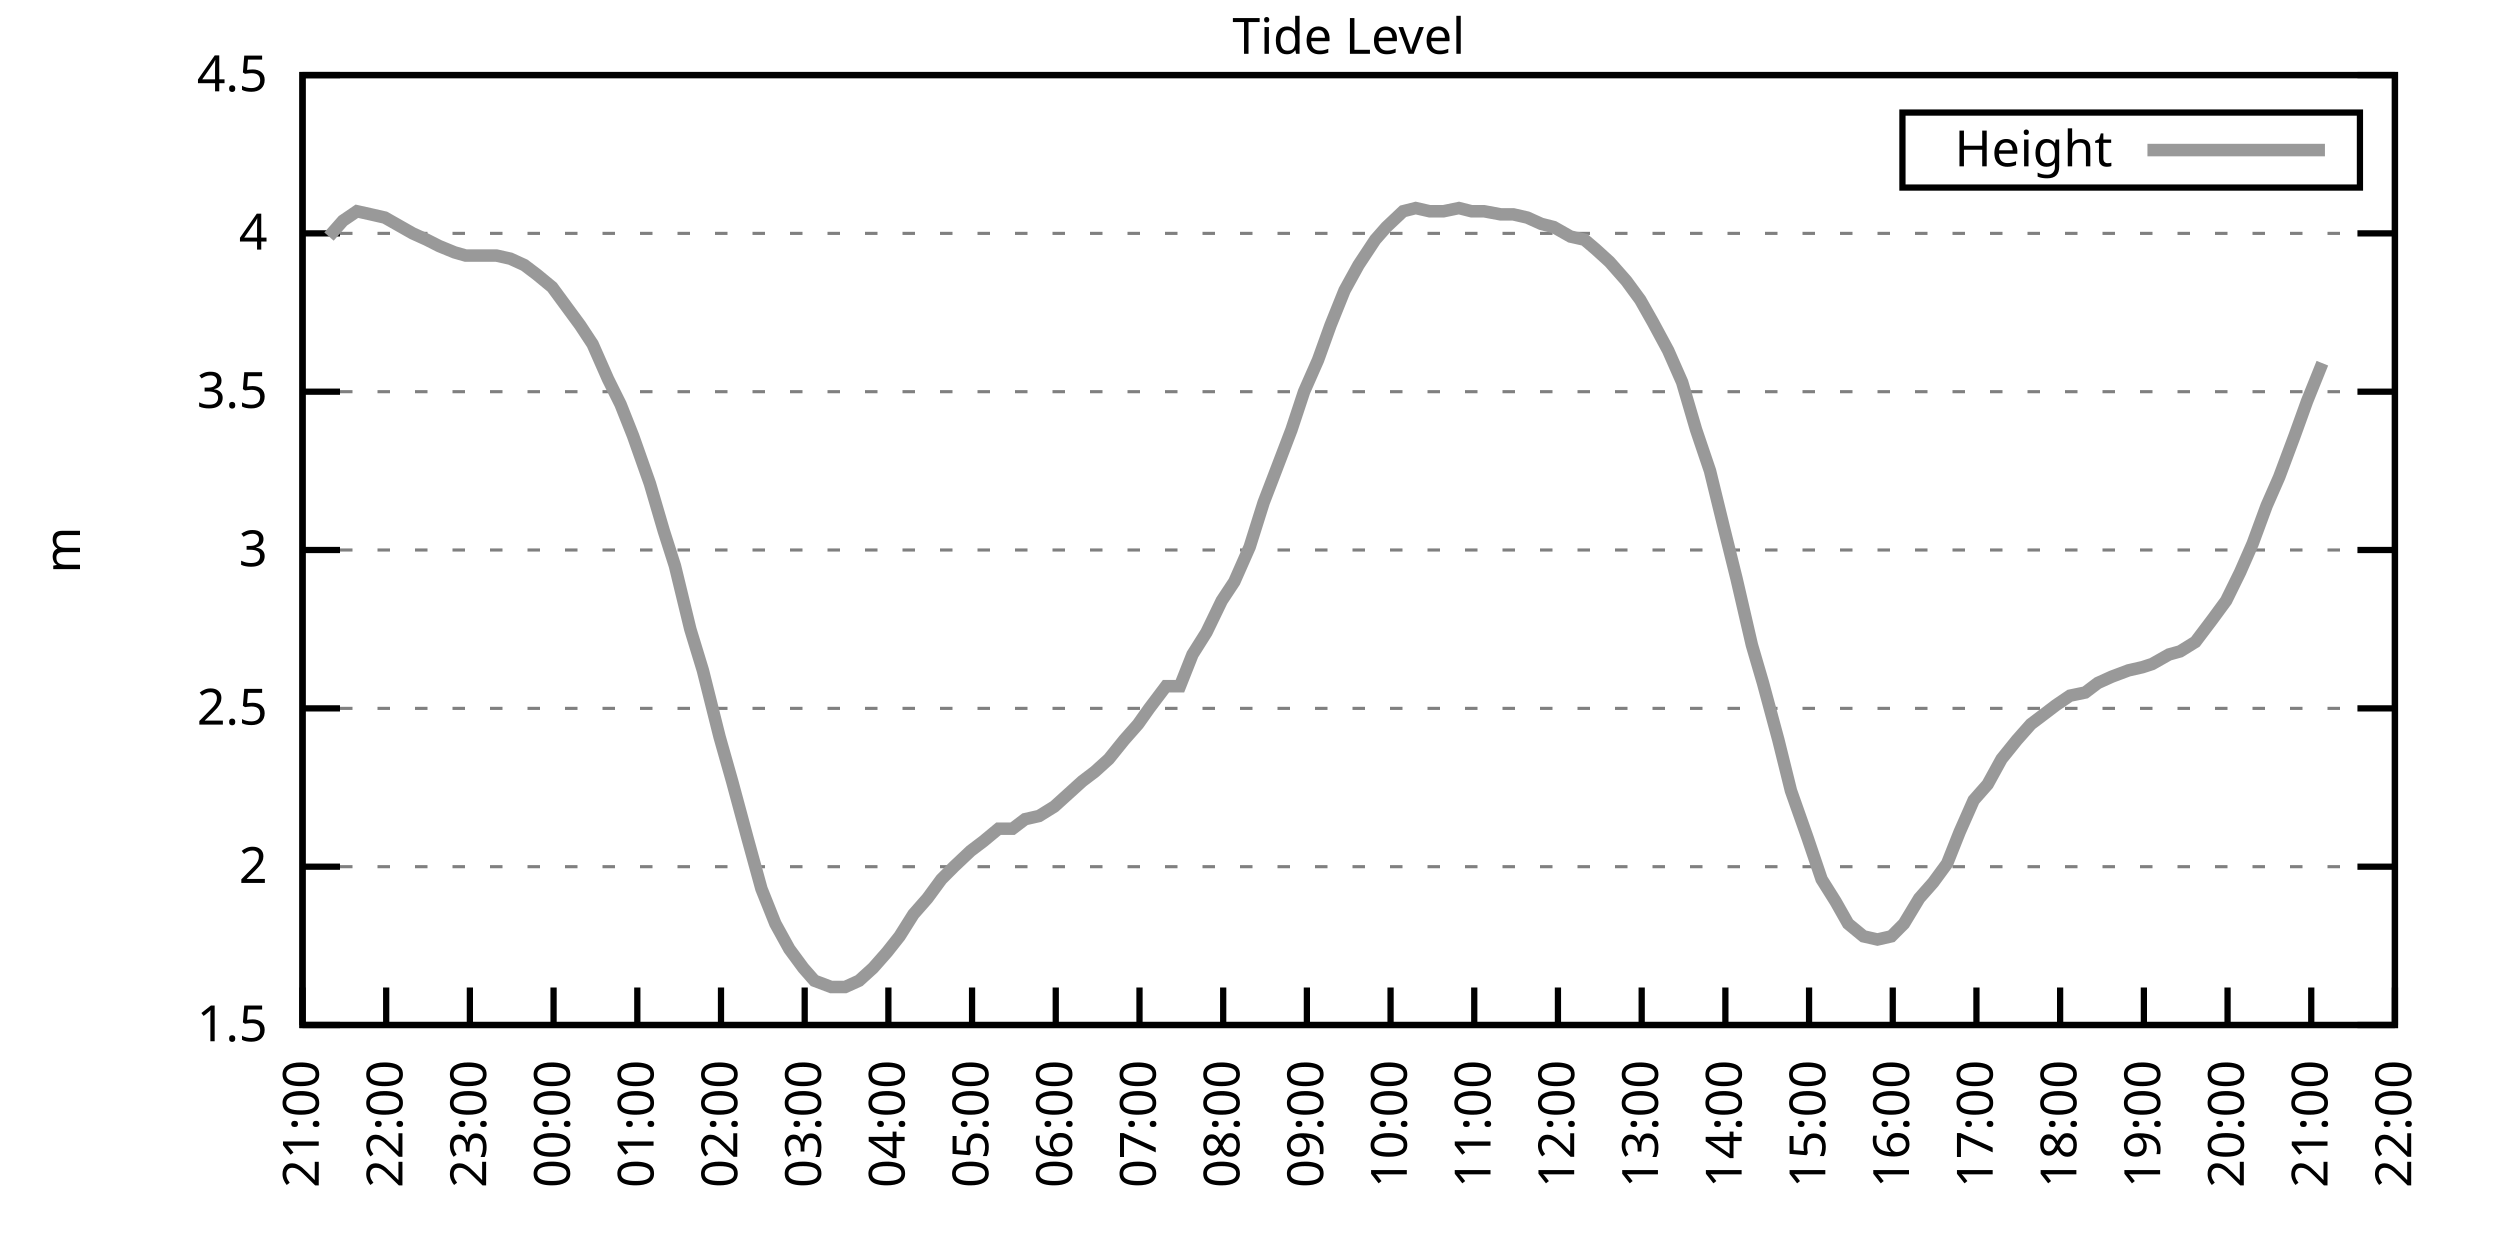
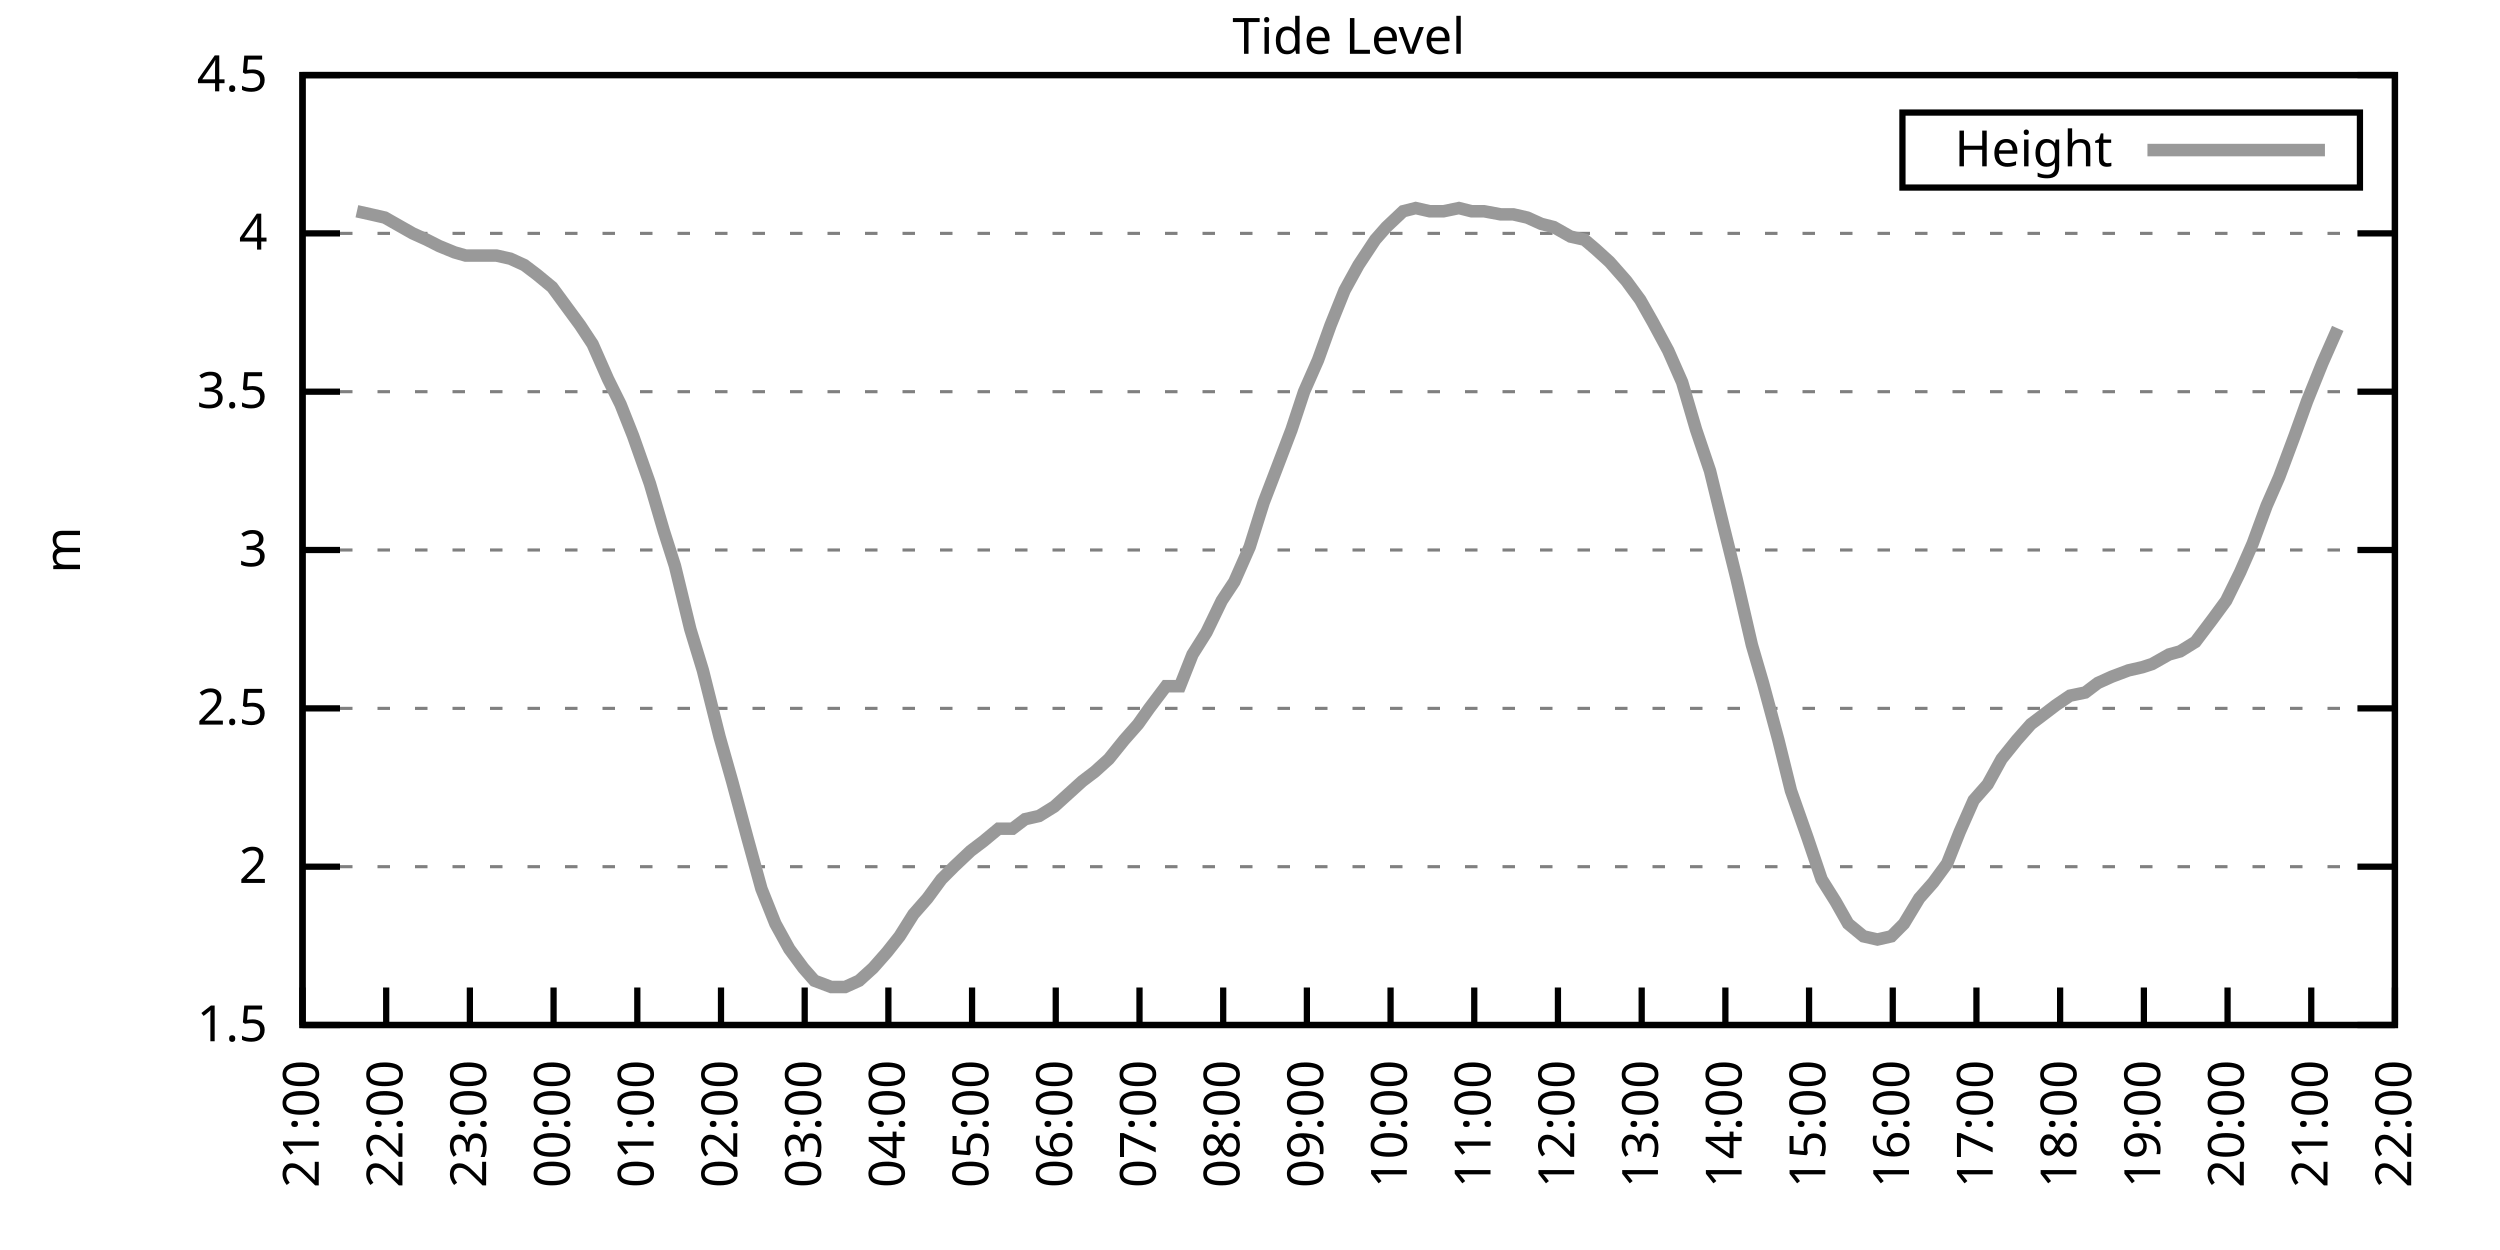
<svg xmlns="http://www.w3.org/2000/svg" xmlns:xlink="http://www.w3.org/1999/xlink" width="400" height="200" viewBox="0 0 400 200">
  <g id="gnuplot_canvas">
    <rect x="0" y="0" width="400" height="200" fill="none" />
    <defs>
      <circle id="gpDot" r="0.5" stroke-width="0.5" stroke="currentColor" />
      <path id="gpPt0" stroke-width="0.333" stroke="currentColor" d="M-1,0 h2 M0,-1 v2" />
      <path id="gpPt1" stroke-width="0.333" stroke="currentColor" d="M-1,-1 L1,1 M1,-1 L-1,1" />
      <path id="gpPt2" stroke-width="0.333" stroke="currentColor" d="M-1,0 L1,0 M0,-1 L0,1 M-1,-1 L1,1 M-1,1 L1,-1" />
      <rect id="gpPt3" stroke-width="0.333" stroke="currentColor" x="-1" y="-1" width="2" height="2" />
      <rect id="gpPt4" stroke-width="0.333" stroke="currentColor" fill="currentColor" x="-1" y="-1" width="2" height="2" />
      <circle id="gpPt5" stroke-width="0.333" stroke="currentColor" cx="0" cy="0" r="1" />
      <use xlink:href="#gpPt5" id="gpPt6" fill="currentColor" stroke="none" />
      <path id="gpPt7" stroke-width="0.333" stroke="currentColor" d="M0,-1.33 L-1.33,0.67 L1.33,0.67 z" />
      <use xlink:href="#gpPt7" id="gpPt8" fill="currentColor" stroke="none" />
      <use xlink:href="#gpPt7" id="gpPt9" stroke="currentColor" transform="rotate(180)" />
      <use xlink:href="#gpPt9" id="gpPt10" fill="currentColor" stroke="none" />
      <use xlink:href="#gpPt3" id="gpPt11" stroke="currentColor" transform="rotate(45)" />
      <use xlink:href="#gpPt11" id="gpPt12" fill="currentColor" stroke="none" />
      <path id="gpPt13" stroke-width="0.333" stroke="currentColor" d="M0,1.330 L1.265,0.411 L0.782,-1.067 L-0.782,-1.076 L-1.265,0.411 z" />
      <use xlink:href="#gpPt13" id="gpPt14" fill="currentColor" stroke="none" />
      <filter id="textbox" filterUnits="objectBoundingBox" x="0" y="0" height="1" width="1">
        <feFlood flood-color="white" flood-opacity="1" result="bgnd" />
        <feComposite in="SourceGraphic" in2="bgnd" operator="atop" />
      </filter>
      <filter id="greybox" filterUnits="objectBoundingBox" x="0" y="0" height="1" width="1">
        <feFlood flood-color="lightgrey" flood-opacity="1" result="grey" />
        <feComposite in="SourceGraphic" in2="grey" operator="atop" />
      </filter>
    </defs>
    <g fill="none" color="white" stroke="currentColor" stroke-width="1.00" stroke-linecap="butt" stroke-linejoin="miter">
</g>
    <g fill="none" color="black" stroke="currentColor" stroke-width="1.00" stroke-linecap="butt" stroke-linejoin="miter">
      <g stroke="none" shape-rendering="crispEdges">
        <polygon fill="rgb(255, 255, 255)" points="48.40,164.00 383.18,164.00 383.18,12.02 48.40,12.02 " />
      </g>
    </g>
    <g fill="none" color="black" stroke="currentColor" stroke-width="1.00" stroke-linecap="butt" stroke-linejoin="miter">
</g>
    <g fill="none" color="black" stroke="black" stroke-width="0.50" stroke-linecap="butt" stroke-linejoin="miter">
</g>
    <g fill="none" color="gray" stroke="currentColor" stroke-width="0.50" stroke-linecap="butt" stroke-linejoin="miter">
      <path stroke="gray" stroke-dasharray="2,4" class="gridline" d="M48.40,164.00 L383.19,164.00  " />
    </g>
    <g fill="none" color="gray" stroke="gray" stroke-width="1.00" stroke-linecap="butt" stroke-linejoin="miter">
</g>
    <g fill="none" color="black" stroke="currentColor" stroke-width="1.00" stroke-linecap="butt" stroke-linejoin="miter">
      <path stroke="black" d="M48.40,164.00 L54.40,164.00 M383.19,164.00 L377.19,164.00  " />
      <g transform="translate(42.80,166.60)" stroke="none" fill="black" font-family="Sans" font-size="8.00" text-anchor="end">
        <text>
          <tspan font-family="Sans"> 1.5</tspan>
        </text>
      </g>
    </g>
    <g fill="none" color="black" stroke="currentColor" stroke-width="1.00" stroke-linecap="butt" stroke-linejoin="miter">
</g>
    <g fill="none" color="black" stroke="black" stroke-width="0.50" stroke-linecap="butt" stroke-linejoin="miter">
</g>
    <g fill="none" color="gray" stroke="currentColor" stroke-width="0.50" stroke-linecap="butt" stroke-linejoin="miter">
      <path stroke="gray" stroke-dasharray="2,4" class="gridline" d="M48.40,138.67 L383.19,138.67  " />
    </g>
    <g fill="none" color="gray" stroke="gray" stroke-width="1.00" stroke-linecap="butt" stroke-linejoin="miter">
</g>
    <g fill="none" color="black" stroke="currentColor" stroke-width="1.00" stroke-linecap="butt" stroke-linejoin="miter">
      <path stroke="black" d="M48.40,138.67 L54.40,138.67 M383.19,138.67 L377.19,138.67  " />
      <g transform="translate(42.80,141.27)" stroke="none" fill="black" font-family="Sans" font-size="8.00" text-anchor="end">
        <text>
          <tspan font-family="Sans"> 2</tspan>
        </text>
      </g>
    </g>
    <g fill="none" color="black" stroke="currentColor" stroke-width="1.00" stroke-linecap="butt" stroke-linejoin="miter">
</g>
    <g fill="none" color="black" stroke="black" stroke-width="0.50" stroke-linecap="butt" stroke-linejoin="miter">
</g>
    <g fill="none" color="gray" stroke="currentColor" stroke-width="0.50" stroke-linecap="butt" stroke-linejoin="miter">
      <path stroke="gray" stroke-dasharray="2,4" class="gridline" d="M48.40,113.34 L383.19,113.34  " />
    </g>
    <g fill="none" color="gray" stroke="gray" stroke-width="1.00" stroke-linecap="butt" stroke-linejoin="miter">
</g>
    <g fill="none" color="black" stroke="currentColor" stroke-width="1.00" stroke-linecap="butt" stroke-linejoin="miter">
      <path stroke="black" d="M48.40,113.34 L54.40,113.34 M383.19,113.34 L377.19,113.34  " />
      <g transform="translate(42.80,115.94)" stroke="none" fill="black" font-family="Sans" font-size="8.00" text-anchor="end">
        <text>
          <tspan font-family="Sans"> 2.5</tspan>
        </text>
      </g>
    </g>
    <g fill="none" color="black" stroke="currentColor" stroke-width="1.00" stroke-linecap="butt" stroke-linejoin="miter">
</g>
    <g fill="none" color="black" stroke="black" stroke-width="0.50" stroke-linecap="butt" stroke-linejoin="miter">
</g>
    <g fill="none" color="gray" stroke="currentColor" stroke-width="0.50" stroke-linecap="butt" stroke-linejoin="miter">
      <path stroke="gray" stroke-dasharray="2,4" class="gridline" d="M48.40,88.00 L383.19,88.00  " />
    </g>
    <g fill="none" color="gray" stroke="gray" stroke-width="1.00" stroke-linecap="butt" stroke-linejoin="miter">
</g>
    <g fill="none" color="black" stroke="currentColor" stroke-width="1.00" stroke-linecap="butt" stroke-linejoin="miter">
      <path stroke="black" d="M48.40,88.00 L54.40,88.00 M383.19,88.00 L377.19,88.00  " />
      <g transform="translate(42.80,90.60)" stroke="none" fill="black" font-family="Sans" font-size="8.00" text-anchor="end">
        <text>
          <tspan font-family="Sans"> 3</tspan>
        </text>
      </g>
    </g>
    <g fill="none" color="black" stroke="currentColor" stroke-width="1.00" stroke-linecap="butt" stroke-linejoin="miter">
</g>
    <g fill="none" color="black" stroke="black" stroke-width="0.50" stroke-linecap="butt" stroke-linejoin="miter">
</g>
    <g fill="none" color="gray" stroke="currentColor" stroke-width="0.50" stroke-linecap="butt" stroke-linejoin="miter">
      <path stroke="gray" stroke-dasharray="2,4" class="gridline" d="M48.40,62.67 L383.19,62.67  " />
    </g>
    <g fill="none" color="gray" stroke="gray" stroke-width="1.00" stroke-linecap="butt" stroke-linejoin="miter">
</g>
    <g fill="none" color="black" stroke="currentColor" stroke-width="1.00" stroke-linecap="butt" stroke-linejoin="miter">
      <path stroke="black" d="M48.40,62.67 L54.40,62.67 M383.19,62.67 L377.19,62.67  " />
      <g transform="translate(42.80,65.27)" stroke="none" fill="black" font-family="Sans" font-size="8.00" text-anchor="end">
        <text>
          <tspan font-family="Sans"> 3.5</tspan>
        </text>
      </g>
    </g>
    <g fill="none" color="black" stroke="currentColor" stroke-width="1.00" stroke-linecap="butt" stroke-linejoin="miter">
</g>
    <g fill="none" color="black" stroke="black" stroke-width="0.50" stroke-linecap="butt" stroke-linejoin="miter">
</g>
    <g fill="none" color="gray" stroke="currentColor" stroke-width="0.50" stroke-linecap="butt" stroke-linejoin="miter">
      <path stroke="gray" stroke-dasharray="2,4" class="gridline" d="M48.40,37.34 L383.19,37.34  " />
    </g>
    <g fill="none" color="gray" stroke="gray" stroke-width="1.00" stroke-linecap="butt" stroke-linejoin="miter">
</g>
    <g fill="none" color="black" stroke="currentColor" stroke-width="1.00" stroke-linecap="butt" stroke-linejoin="miter">
      <path stroke="black" d="M48.40,37.34 L54.40,37.34 M383.19,37.34 L377.19,37.34  " />
      <g transform="translate(42.80,39.94)" stroke="none" fill="black" font-family="Sans" font-size="8.00" text-anchor="end">
        <text>
          <tspan font-family="Sans"> 4</tspan>
        </text>
      </g>
    </g>
    <g fill="none" color="black" stroke="currentColor" stroke-width="1.00" stroke-linecap="butt" stroke-linejoin="miter">
</g>
    <g fill="none" color="black" stroke="black" stroke-width="0.50" stroke-linecap="butt" stroke-linejoin="miter">
</g>
    <g fill="none" color="gray" stroke="currentColor" stroke-width="0.50" stroke-linecap="butt" stroke-linejoin="miter">
      <path stroke="gray" stroke-dasharray="2,4" class="gridline" d="M48.40,12.01 L383.19,12.01  " />
    </g>
    <g fill="none" color="gray" stroke="gray" stroke-width="1.00" stroke-linecap="butt" stroke-linejoin="miter">
</g>
    <g fill="none" color="black" stroke="currentColor" stroke-width="1.00" stroke-linecap="butt" stroke-linejoin="miter">
      <path stroke="black" d="M48.40,12.01 L54.40,12.01 M383.19,12.01 L377.19,12.01  " />
      <g transform="translate(42.80,14.61)" stroke="none" fill="black" font-family="Sans" font-size="8.00" text-anchor="end">
        <text>
          <tspan font-family="Sans"> 4.5</tspan>
        </text>
      </g>
    </g>
    <g fill="none" color="black" stroke="currentColor" stroke-width="1.00" stroke-linecap="butt" stroke-linejoin="miter">
      <path stroke="black" d="M48.40,164.00 L48.40,158.00  " />
      <g transform="translate(51.00,169.60) rotate(270.00)" stroke="none" fill="black" font-family="Sans" font-size="8.00" text-anchor="end">
        <text>
          <tspan font-family="Sans">21:00</tspan>
        </text>
      </g>
    </g>
    <g fill="none" color="black" stroke="currentColor" stroke-width="1.00" stroke-linecap="butt" stroke-linejoin="miter">
      <path stroke="black" d="M61.79,164.00 L61.79,158.00  " />
      <g transform="translate(64.39,169.60) rotate(270.00)" stroke="none" fill="black" font-family="Sans" font-size="8.00" text-anchor="end">
        <text>
          <tspan font-family="Sans">22:00</tspan>
        </text>
      </g>
    </g>
    <g fill="none" color="black" stroke="currentColor" stroke-width="1.00" stroke-linecap="butt" stroke-linejoin="miter">
      <path stroke="black" d="M75.18,164.00 L75.18,158.00  " />
      <g transform="translate(77.78,169.60) rotate(270.00)" stroke="none" fill="black" font-family="Sans" font-size="8.00" text-anchor="end">
        <text>
          <tspan font-family="Sans">23:00</tspan>
        </text>
      </g>
    </g>
    <g fill="none" color="black" stroke="currentColor" stroke-width="1.00" stroke-linecap="butt" stroke-linejoin="miter">
      <path stroke="black" d="M88.57,164.00 L88.57,158.00  " />
      <g transform="translate(91.17,169.60) rotate(270.00)" stroke="none" fill="black" font-family="Sans" font-size="8.00" text-anchor="end">
        <text>
          <tspan font-family="Sans">00:00</tspan>
        </text>
      </g>
    </g>
    <g fill="none" color="black" stroke="currentColor" stroke-width="1.00" stroke-linecap="butt" stroke-linejoin="miter">
      <path stroke="black" d="M101.97,164.00 L101.97,158.00  " />
      <g transform="translate(104.57,169.60) rotate(270.00)" stroke="none" fill="black" font-family="Sans" font-size="8.00" text-anchor="end">
        <text>
          <tspan font-family="Sans">01:00</tspan>
        </text>
      </g>
    </g>
    <g fill="none" color="black" stroke="currentColor" stroke-width="1.00" stroke-linecap="butt" stroke-linejoin="miter">
      <path stroke="black" d="M115.36,164.00 L115.36,158.00  " />
      <g transform="translate(117.96,169.60) rotate(270.00)" stroke="none" fill="black" font-family="Sans" font-size="8.00" text-anchor="end">
        <text>
          <tspan font-family="Sans">02:00</tspan>
        </text>
      </g>
    </g>
    <g fill="none" color="black" stroke="currentColor" stroke-width="1.00" stroke-linecap="butt" stroke-linejoin="miter">
      <path stroke="black" d="M128.75,164.00 L128.75,158.00  " />
      <g transform="translate(131.35,169.60) rotate(270.00)" stroke="none" fill="black" font-family="Sans" font-size="8.00" text-anchor="end">
        <text>
          <tspan font-family="Sans">03:00</tspan>
        </text>
      </g>
    </g>
    <g fill="none" color="black" stroke="currentColor" stroke-width="1.00" stroke-linecap="butt" stroke-linejoin="miter">
      <path stroke="black" d="M142.14,164.00 L142.14,158.00  " />
      <g transform="translate(144.74,169.60) rotate(270.00)" stroke="none" fill="black" font-family="Sans" font-size="8.00" text-anchor="end">
        <text>
          <tspan font-family="Sans">04:00</tspan>
        </text>
      </g>
    </g>
    <g fill="none" color="black" stroke="currentColor" stroke-width="1.00" stroke-linecap="butt" stroke-linejoin="miter">
      <path stroke="black" d="M155.53,164.00 L155.53,158.00  " />
      <g transform="translate(158.13,169.60) rotate(270.00)" stroke="none" fill="black" font-family="Sans" font-size="8.00" text-anchor="end">
        <text>
          <tspan font-family="Sans">05:00</tspan>
        </text>
      </g>
    </g>
    <g fill="none" color="black" stroke="currentColor" stroke-width="1.00" stroke-linecap="butt" stroke-linejoin="miter">
      <path stroke="black" d="M168.92,164.00 L168.92,158.00  " />
      <g transform="translate(171.52,169.60) rotate(270.00)" stroke="none" fill="black" font-family="Sans" font-size="8.00" text-anchor="end">
        <text>
          <tspan font-family="Sans">06:00</tspan>
        </text>
      </g>
    </g>
    <g fill="none" color="black" stroke="currentColor" stroke-width="1.00" stroke-linecap="butt" stroke-linejoin="miter">
      <path stroke="black" d="M182.32,164.00 L182.32,158.00  " />
      <g transform="translate(184.92,169.60) rotate(270.00)" stroke="none" fill="black" font-family="Sans" font-size="8.00" text-anchor="end">
        <text>
          <tspan font-family="Sans">07:00</tspan>
        </text>
      </g>
    </g>
    <g fill="none" color="black" stroke="currentColor" stroke-width="1.00" stroke-linecap="butt" stroke-linejoin="miter">
      <path stroke="black" d="M195.71,164.00 L195.71,158.00  " />
      <g transform="translate(198.31,169.60) rotate(270.00)" stroke="none" fill="black" font-family="Sans" font-size="8.00" text-anchor="end">
        <text>
          <tspan font-family="Sans">08:00</tspan>
        </text>
      </g>
    </g>
    <g fill="none" color="black" stroke="currentColor" stroke-width="1.00" stroke-linecap="butt" stroke-linejoin="miter">
      <path stroke="black" d="M209.10,164.00 L209.10,158.00  " />
      <g transform="translate(211.70,169.60) rotate(270.00)" stroke="none" fill="black" font-family="Sans" font-size="8.00" text-anchor="end">
        <text>
          <tspan font-family="Sans">09:00</tspan>
        </text>
      </g>
    </g>
    <g fill="none" color="black" stroke="currentColor" stroke-width="1.00" stroke-linecap="butt" stroke-linejoin="miter">
      <path stroke="black" d="M222.49,164.00 L222.49,158.00  " />
      <g transform="translate(225.09,169.60) rotate(270.00)" stroke="none" fill="black" font-family="Sans" font-size="8.00" text-anchor="end">
        <text>
          <tspan font-family="Sans">10:00</tspan>
        </text>
      </g>
    </g>
    <g fill="none" color="black" stroke="currentColor" stroke-width="1.00" stroke-linecap="butt" stroke-linejoin="miter">
      <path stroke="black" d="M235.88,164.00 L235.88,158.00  " />
      <g transform="translate(238.48,169.60) rotate(270.00)" stroke="none" fill="black" font-family="Sans" font-size="8.00" text-anchor="end">
        <text>
          <tspan font-family="Sans">11:00</tspan>
        </text>
      </g>
    </g>
    <g fill="none" color="black" stroke="currentColor" stroke-width="1.00" stroke-linecap="butt" stroke-linejoin="miter">
      <path stroke="black" d="M249.27,164.00 L249.27,158.00  " />
      <g transform="translate(251.87,169.60) rotate(270.00)" stroke="none" fill="black" font-family="Sans" font-size="8.00" text-anchor="end">
        <text>
          <tspan font-family="Sans">12:00</tspan>
        </text>
      </g>
    </g>
    <g fill="none" color="black" stroke="currentColor" stroke-width="1.00" stroke-linecap="butt" stroke-linejoin="miter">
      <path stroke="black" d="M262.67,164.00 L262.67,158.00  " />
      <g transform="translate(265.27,169.60) rotate(270.00)" stroke="none" fill="black" font-family="Sans" font-size="8.00" text-anchor="end">
        <text>
          <tspan font-family="Sans">13:00</tspan>
        </text>
      </g>
    </g>
    <g fill="none" color="black" stroke="currentColor" stroke-width="1.00" stroke-linecap="butt" stroke-linejoin="miter">
      <path stroke="black" d="M276.06,164.00 L276.06,158.00  " />
      <g transform="translate(278.66,169.60) rotate(270.00)" stroke="none" fill="black" font-family="Sans" font-size="8.00" text-anchor="end">
        <text>
          <tspan font-family="Sans">14:00</tspan>
        </text>
      </g>
    </g>
    <g fill="none" color="black" stroke="currentColor" stroke-width="1.00" stroke-linecap="butt" stroke-linejoin="miter">
      <path stroke="black" d="M289.45,164.00 L289.45,158.00  " />
      <g transform="translate(292.05,169.60) rotate(270.00)" stroke="none" fill="black" font-family="Sans" font-size="8.00" text-anchor="end">
        <text>
          <tspan font-family="Sans">15:00</tspan>
        </text>
      </g>
    </g>
    <g fill="none" color="black" stroke="currentColor" stroke-width="1.00" stroke-linecap="butt" stroke-linejoin="miter">
      <path stroke="black" d="M302.84,164.00 L302.84,158.00  " />
      <g transform="translate(305.44,169.60) rotate(270.00)" stroke="none" fill="black" font-family="Sans" font-size="8.00" text-anchor="end">
        <text>
          <tspan font-family="Sans">16:00</tspan>
        </text>
      </g>
    </g>
    <g fill="none" color="black" stroke="currentColor" stroke-width="1.00" stroke-linecap="butt" stroke-linejoin="miter">
      <path stroke="black" d="M316.23,164.00 L316.23,158.00  " />
      <g transform="translate(318.83,169.60) rotate(270.00)" stroke="none" fill="black" font-family="Sans" font-size="8.00" text-anchor="end">
        <text>
          <tspan font-family="Sans">17:00</tspan>
        </text>
      </g>
    </g>
    <g fill="none" color="black" stroke="currentColor" stroke-width="1.00" stroke-linecap="butt" stroke-linejoin="miter">
      <path stroke="black" d="M329.62,164.00 L329.62,158.00  " />
      <g transform="translate(332.22,169.60) rotate(270.00)" stroke="none" fill="black" font-family="Sans" font-size="8.00" text-anchor="end">
        <text>
          <tspan font-family="Sans">18:00</tspan>
        </text>
      </g>
    </g>
    <g fill="none" color="black" stroke="currentColor" stroke-width="1.00" stroke-linecap="butt" stroke-linejoin="miter">
      <path stroke="black" d="M343.02,164.00 L343.02,158.00  " />
      <g transform="translate(345.62,169.60) rotate(270.00)" stroke="none" fill="black" font-family="Sans" font-size="8.00" text-anchor="end">
        <text>
          <tspan font-family="Sans">19:00</tspan>
        </text>
      </g>
    </g>
    <g fill="none" color="black" stroke="currentColor" stroke-width="1.00" stroke-linecap="butt" stroke-linejoin="miter">
      <path stroke="black" d="M356.41,164.00 L356.41,158.00  " />
      <g transform="translate(359.01,169.60) rotate(270.00)" stroke="none" fill="black" font-family="Sans" font-size="8.00" text-anchor="end">
        <text>
          <tspan font-family="Sans">20:00</tspan>
        </text>
      </g>
    </g>
    <g fill="none" color="black" stroke="currentColor" stroke-width="1.00" stroke-linecap="butt" stroke-linejoin="miter">
      <path stroke="black" d="M369.80,164.00 L369.80,158.00  " />
      <g transform="translate(372.40,169.60) rotate(270.00)" stroke="none" fill="black" font-family="Sans" font-size="8.00" text-anchor="end">
        <text>
          <tspan font-family="Sans">21:00</tspan>
        </text>
      </g>
    </g>
    <g fill="none" color="black" stroke="currentColor" stroke-width="1.00" stroke-linecap="butt" stroke-linejoin="miter">
      <path stroke="black" d="M383.19,164.00 L383.19,158.00  " />
      <g transform="translate(385.79,169.60) rotate(270.00)" stroke="none" fill="black" font-family="Sans" font-size="8.00" text-anchor="end">
        <text>
          <tspan font-family="Sans">22:00</tspan>
        </text>
      </g>
    </g>
    <g fill="none" color="black" stroke="currentColor" stroke-width="1.00" stroke-linecap="butt" stroke-linejoin="miter">
</g>
    <g fill="none" color="black" stroke="currentColor" stroke-width="1.00" stroke-linecap="butt" stroke-linejoin="miter">
      <path stroke="black" d="M48.40,12.01 L48.40,164.00 L383.19,164.00 L383.19,12.01 L48.40,12.01 Z  " />
    </g>
    <g fill="none" color="black" stroke="currentColor" stroke-width="1.00" stroke-linecap="butt" stroke-linejoin="miter">
</g>
    <g fill="none" color="black" stroke="currentColor" stroke-width="1.00" stroke-linecap="butt" stroke-linejoin="miter">
      <path stroke="black" d="M304.39,30.01 L304.39,18.01 L377.59,18.01 L377.59,30.01 L304.39,30.01 Z  " />
    </g>
    <g id="Tide_level_plot_1">
      <g fill="none" color="white" stroke="black" stroke-width="2.00" stroke-linecap="butt" stroke-linejoin="miter">
</g>
      <g fill="none" color="black" stroke="currentColor" stroke-width="2.00" stroke-linecap="butt" stroke-linejoin="miter">
        <g transform="translate(337.99,26.61)" stroke="none" fill="black" font-family="Sans" font-size="8.00" text-anchor="end">
          <text>
            <tspan font-family="Sans">Height</tspan>
          </text>
        </g>
      </g>
      <g fill="none" color="black" stroke="currentColor" stroke-width="2.00" stroke-linecap="butt" stroke-linejoin="miter">
-         <path stroke="rgb(153, 153, 153)" d="M343.59,24.01 L371.99,24.01 M52.64,37.85 L54.87,35.32 L57.10,33.80 L59.34,34.30 L61.57,34.81 L63.35,35.82   L66.03,37.34 L68.26,38.35 L70.27,39.37 L72.73,40.38 L74.51,40.89 L77.19,40.89 L79.42,40.89 L81.66,41.39   L83.89,42.41 L85.90,43.93 L88.35,45.95 L92.82,52.03 L94.82,55.07 L97.28,60.65 L99.29,64.70 L101.30,69.77   L103.98,77.37 L106.21,84.97 L107.99,90.54 L110.45,100.67 L112.46,107.26 L115.13,117.90 L117.14,124.99 L119.60,134.11   L121.83,142.21 L124.06,147.79 L126.29,151.84 L128.53,154.88 L130.31,156.91 L132.99,157.92 L135.22,157.92 L137.45,156.91   L139.69,154.88 L141.92,152.35 L143.93,149.81 L146.16,146.27 L148.39,143.73 L150.62,140.69 L152.63,138.67 L155.31,136.14   L157.32,134.62 L159.77,132.59 L162.01,132.59 L164.01,131.07 L166.25,130.56 L168.70,129.04 L170.93,127.02 L173.17,124.99   L175.17,123.47 L177.41,121.44 L179.86,118.40 L182.09,115.87 L183.88,113.34 L186.56,109.79 L188.79,109.79 L190.80,104.72   L193.03,101.18 L195.48,96.11 L197.49,93.07 L199.95,87.50 L202.18,80.41 L203.74,76.35 L206.64,68.75 L208.65,62.67   L210.88,57.61 L212.89,52.03 L215.13,46.46 L217.36,42.41 L220.04,38.35 L221.82,36.33 L224.50,33.80 L226.51,33.29   L228.74,33.80 L230.97,33.80 L233.43,33.29 L235.44,33.80 L237.44,33.80 L240.12,34.30 L242.13,34.30 L244.36,34.81   L246.60,35.82 L248.60,36.33 L251.28,37.85 L253.51,38.35 L255.30,39.87 L257.53,41.90 L260.21,44.94 L262.44,47.98   L264.45,51.53 L266.91,56.09 L269.14,61.15 L271.37,68.75 L273.60,75.34 L275.83,84.46 L277.84,92.56 L280.30,103.20   L282.08,109.28 L284.54,118.40 L286.55,126.51 L289.23,134.11 L291.46,140.69 L293.69,144.24 L295.70,147.79 L298.15,149.81   L300.39,150.32 L302.62,149.81 L304.63,147.79 L307.08,143.73 L309.31,141.20 L311.54,138.16 L313.55,133.10 L315.79,128.03   L318.02,125.50 L320.25,121.44 L322.70,118.40 L324.94,115.87 L326.95,114.35 L328.95,112.83 L331.19,111.31 L333.64,110.80   L335.65,109.28 L337.88,108.27 L340.56,107.26 L342.79,106.75 L344.35,106.24 L347.03,104.72 L348.82,104.22 L351.27,102.70   L353.95,99.15 L356.18,96.11 L358.42,91.55 L360.42,86.99 L362.66,80.91 L364.66,76.35 L367.12,69.77 L369.13,64.19   L371.58,58.11  " />
+         <path stroke="rgb(153, 153, 153)" d="M343.59,24.01 L371.99,24.01 M57.10,33.80 L59.34,34.30 L61.57,34.81 L63.35,35.82 L66.03,37.34 L68.26,38.35   L70.27,39.37 L72.73,40.38 L74.51,40.89 L77.19,40.89 L79.42,40.89 L81.66,41.39 L83.89,42.41 L85.90,43.93   L88.35,45.95 L92.82,52.03 L94.82,55.07 L97.28,60.65 L99.29,64.70 L101.30,69.77 L103.98,77.37 L106.21,84.97   L107.99,90.54 L110.45,100.67 L112.46,107.26 L115.13,117.90 L117.14,124.99 L119.60,134.11 L121.83,142.21 L124.06,147.79   L126.29,151.84 L128.53,154.88 L130.31,156.91 L132.99,157.92 L135.22,157.92 L137.45,156.91 L139.69,154.88 L141.92,152.35   L143.93,149.81 L146.16,146.27 L148.39,143.73 L150.62,140.69 L152.63,138.67 L155.31,136.14 L157.32,134.62 L159.77,132.59   L162.01,132.59 L164.01,131.07 L166.25,130.56 L168.70,129.04 L170.93,127.02 L173.17,124.99 L175.17,123.47 L177.41,121.44   L179.86,118.40 L182.09,115.87 L183.88,113.34 L186.56,109.79 L188.79,109.79 L190.80,104.72 L193.03,101.18 L195.48,96.11   L197.49,93.07 L199.95,87.50 L202.18,80.41 L203.74,76.35 L206.64,68.75 L208.65,62.67 L210.88,57.61 L212.89,52.03   L215.13,46.46 L217.36,42.41 L220.04,38.35 L221.82,36.33 L224.50,33.80 L226.51,33.29 L228.74,33.80 L230.97,33.80   L233.43,33.29 L235.44,33.80 L237.44,33.80 L240.12,34.30 L242.13,34.30 L244.36,34.81 L246.60,35.82 L248.60,36.33   L251.28,37.85 L253.51,38.35 L255.30,39.87 L257.53,41.90 L260.21,44.94 L262.44,47.98 L264.45,51.53 L266.91,56.09   L269.14,61.15 L271.37,68.75 L273.60,75.34 L275.83,84.46 L277.84,92.56 L280.30,103.20 L282.08,109.28 L284.54,118.40   L286.55,126.51 L289.23,134.11 L291.46,140.69 L293.69,144.24 L295.70,147.79 L298.15,149.81 L300.39,150.32 L302.62,149.81   L304.63,147.79 L307.08,143.73 L309.31,141.20 L311.54,138.16 L313.55,133.10 L315.79,128.03 L318.02,125.50 L320.25,121.44   L322.70,118.40 L324.94,115.87 L326.95,114.35 L328.95,112.83 L331.19,111.31 L333.64,110.80 L335.65,109.28 L337.88,108.27   L340.56,107.26 L342.79,106.75 L344.35,106.24 L347.03,104.72 L348.82,104.22 L351.27,102.70 L353.95,99.15 L356.18,96.11   L358.42,91.55 L360.42,86.99 L362.66,80.91 L364.66,76.35 L367.12,69.77 L369.13,64.19 L371.58,58.11 L374.04,52.54    " />
      </g>
    </g>
    <g fill="none" color="black" stroke="currentColor" stroke-width="2.00" stroke-linecap="butt" stroke-linejoin="miter">
</g>
    <g fill="none" color="black" stroke="black" stroke-width="1.00" stroke-linecap="butt" stroke-linejoin="miter">
</g>
    <g fill="none" color="black" stroke="currentColor" stroke-width="1.00" stroke-linecap="butt" stroke-linejoin="miter">
      <path stroke="black" d="M48.40,12.01 L48.40,164.00 L383.19,164.00 L383.19,12.01 L48.40,12.01 Z  " />
      <g transform="translate(12.80,88.01) rotate(270.00)" stroke="none" fill="black" font-family="Sans" font-size="8.00" text-anchor="middle">
        <text>
          <tspan font-family="Sans">m</tspan>
        </text>
      </g>
    </g>
    <g fill="none" color="black" stroke="currentColor" stroke-width="1.00" stroke-linecap="butt" stroke-linejoin="miter">
</g>
    <g fill="none" color="black" stroke="currentColor" stroke-width="1.00" stroke-linecap="butt" stroke-linejoin="miter">
      <g transform="translate(215.79,8.61)" stroke="none" fill="black" font-family="Sans" font-size="8.00" text-anchor="middle">
        <text>
          <tspan font-family="Sans">Tide Level</tspan>
        </text>
      </g>
    </g>
    <g fill="none" color="black" stroke="currentColor" stroke-width="1.00" stroke-linecap="butt" stroke-linejoin="miter">
</g>
  </g>
</svg>
